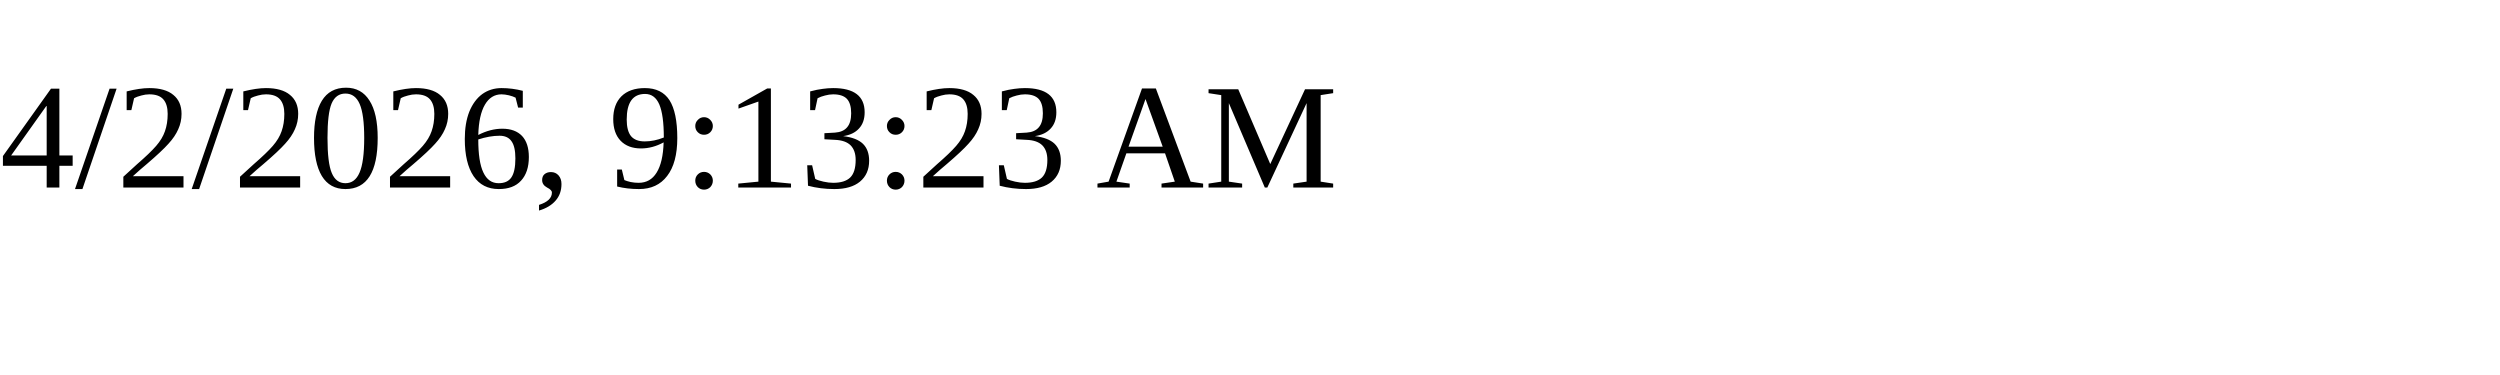
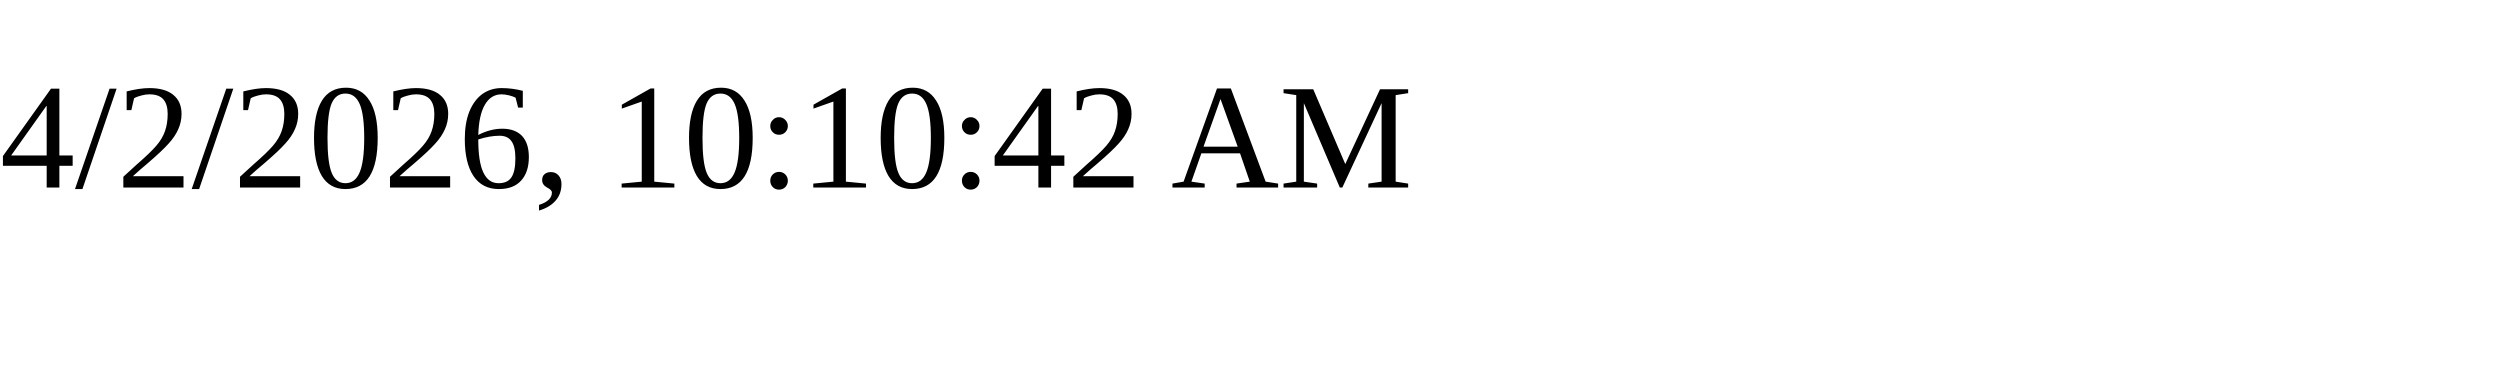
<svg xmlns="http://www.w3.org/2000/svg" height="30" width="200">
-   <text x="0" y="15">4/2/2026, 9:13:23 AM</text>
+   <text x="0" y="15">4/2/2026, 10:10:42 AM</text>
</svg>
